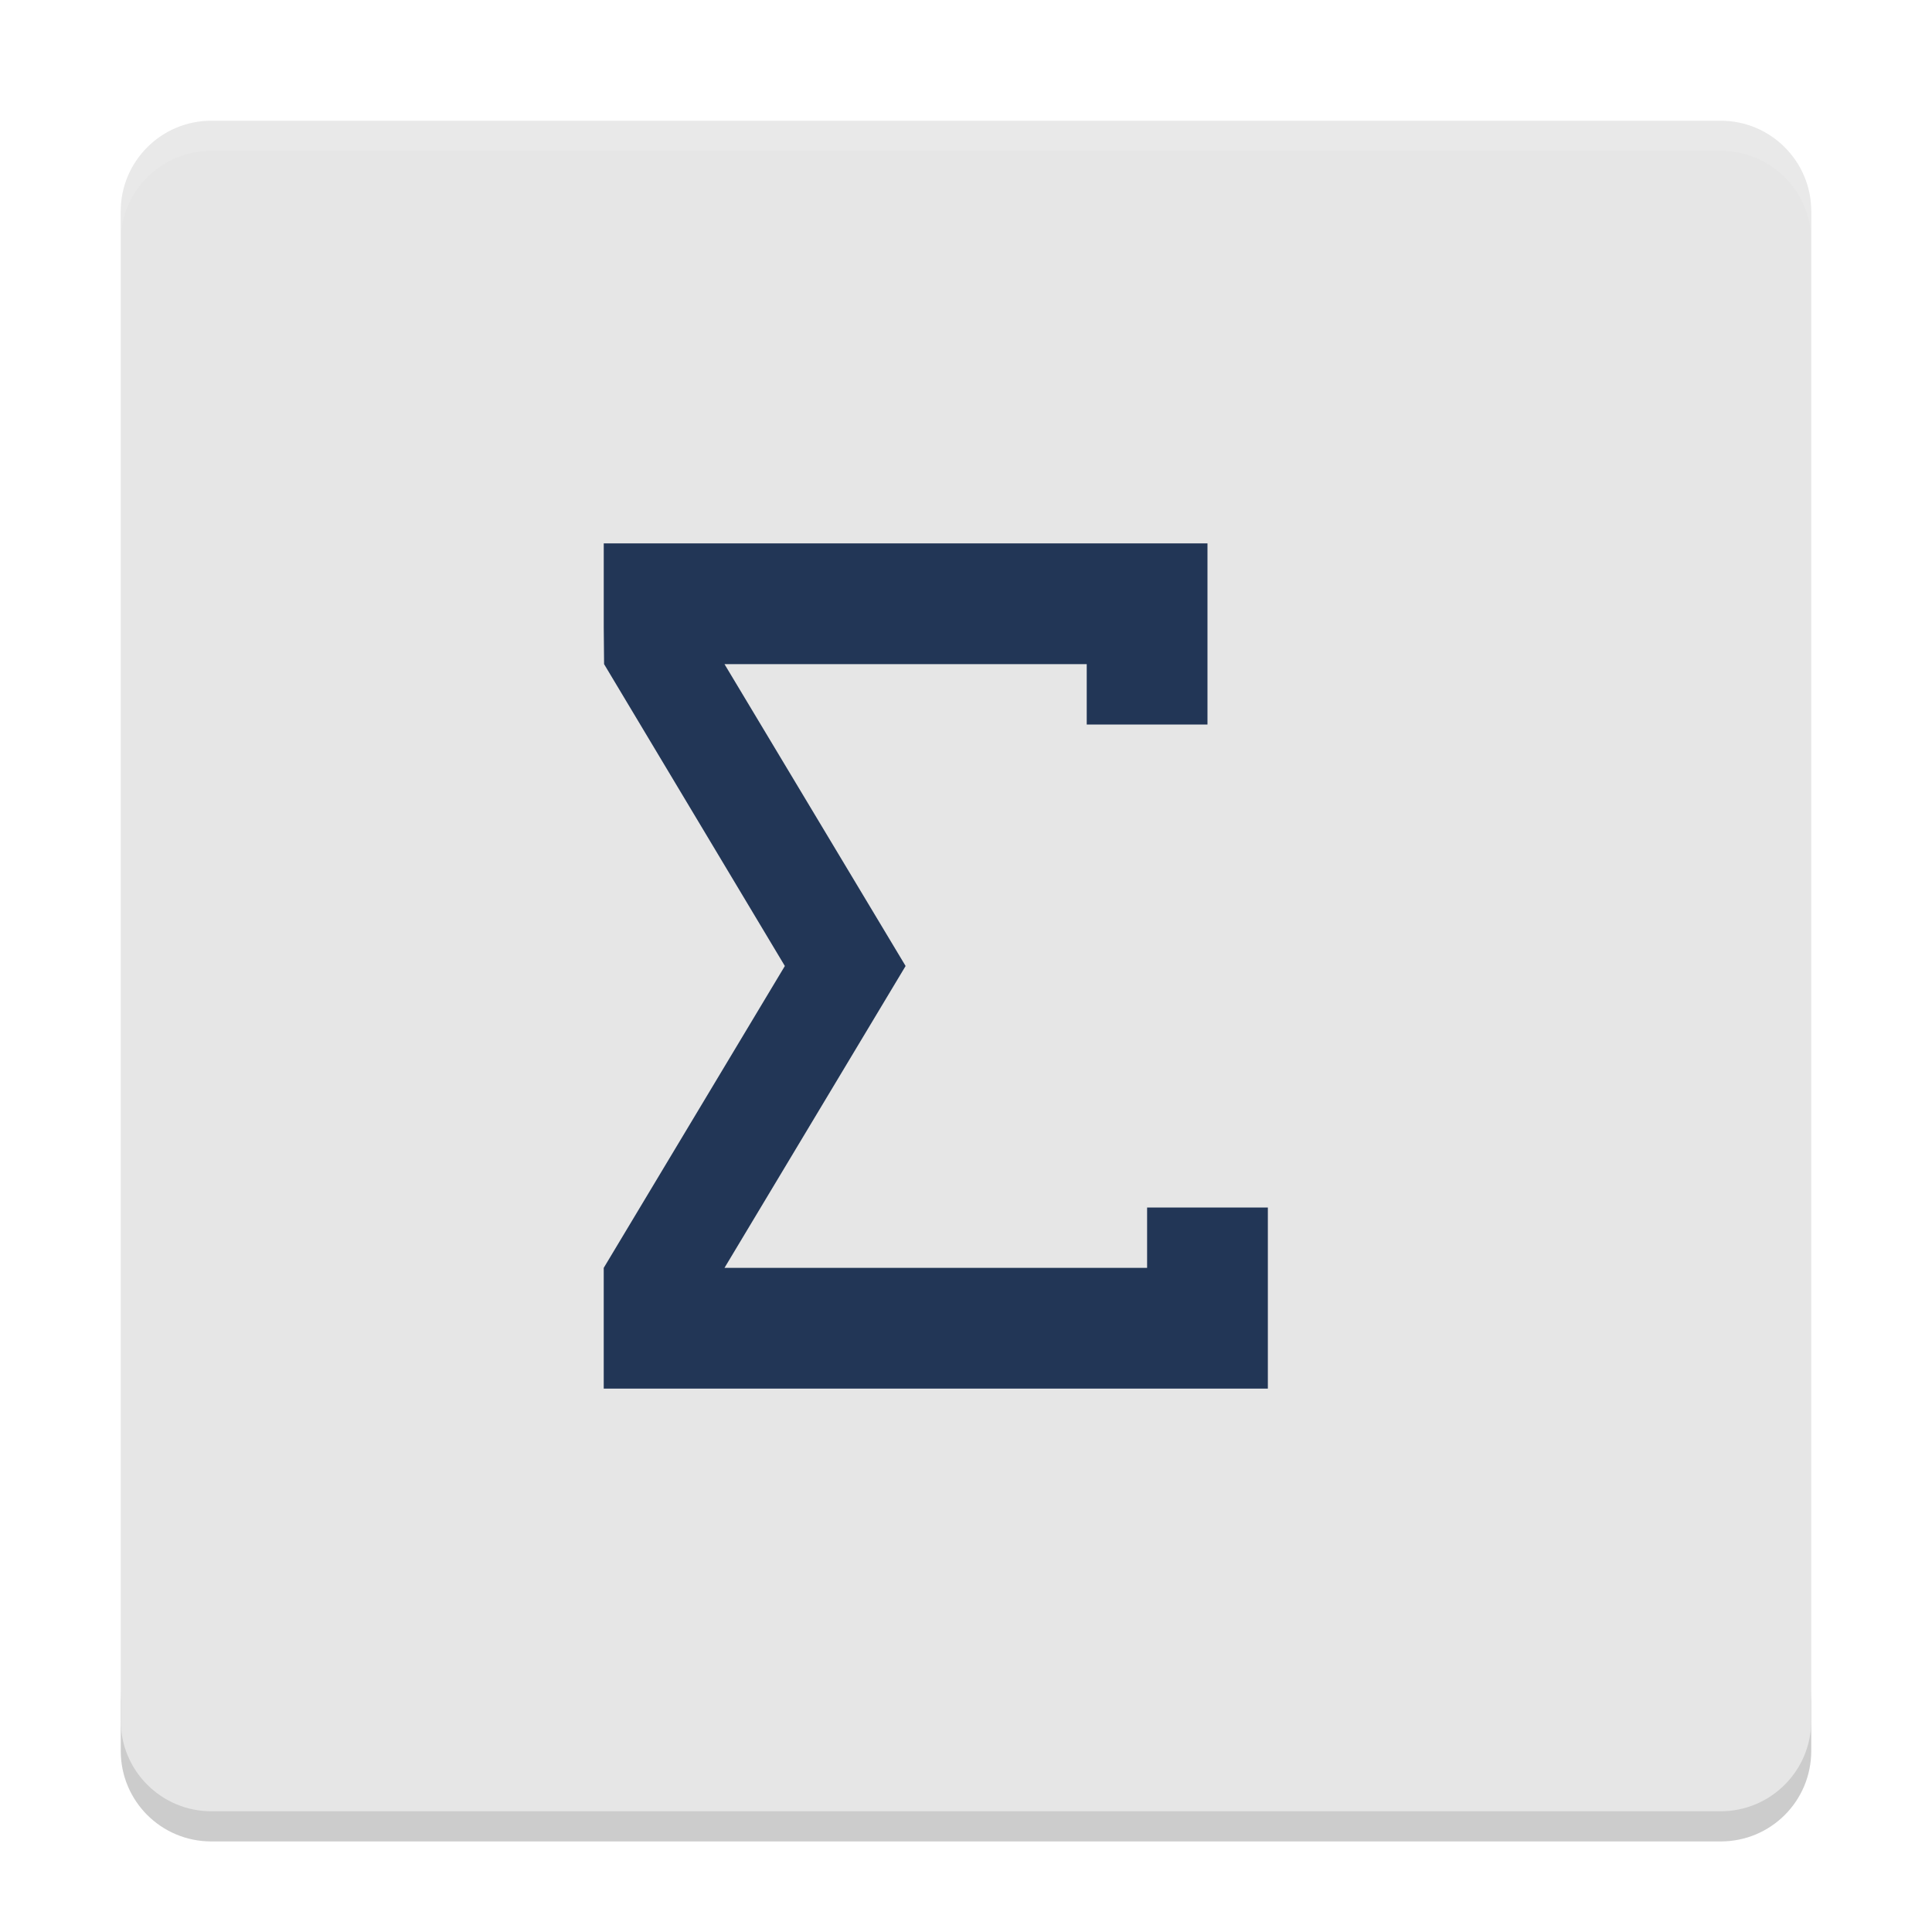
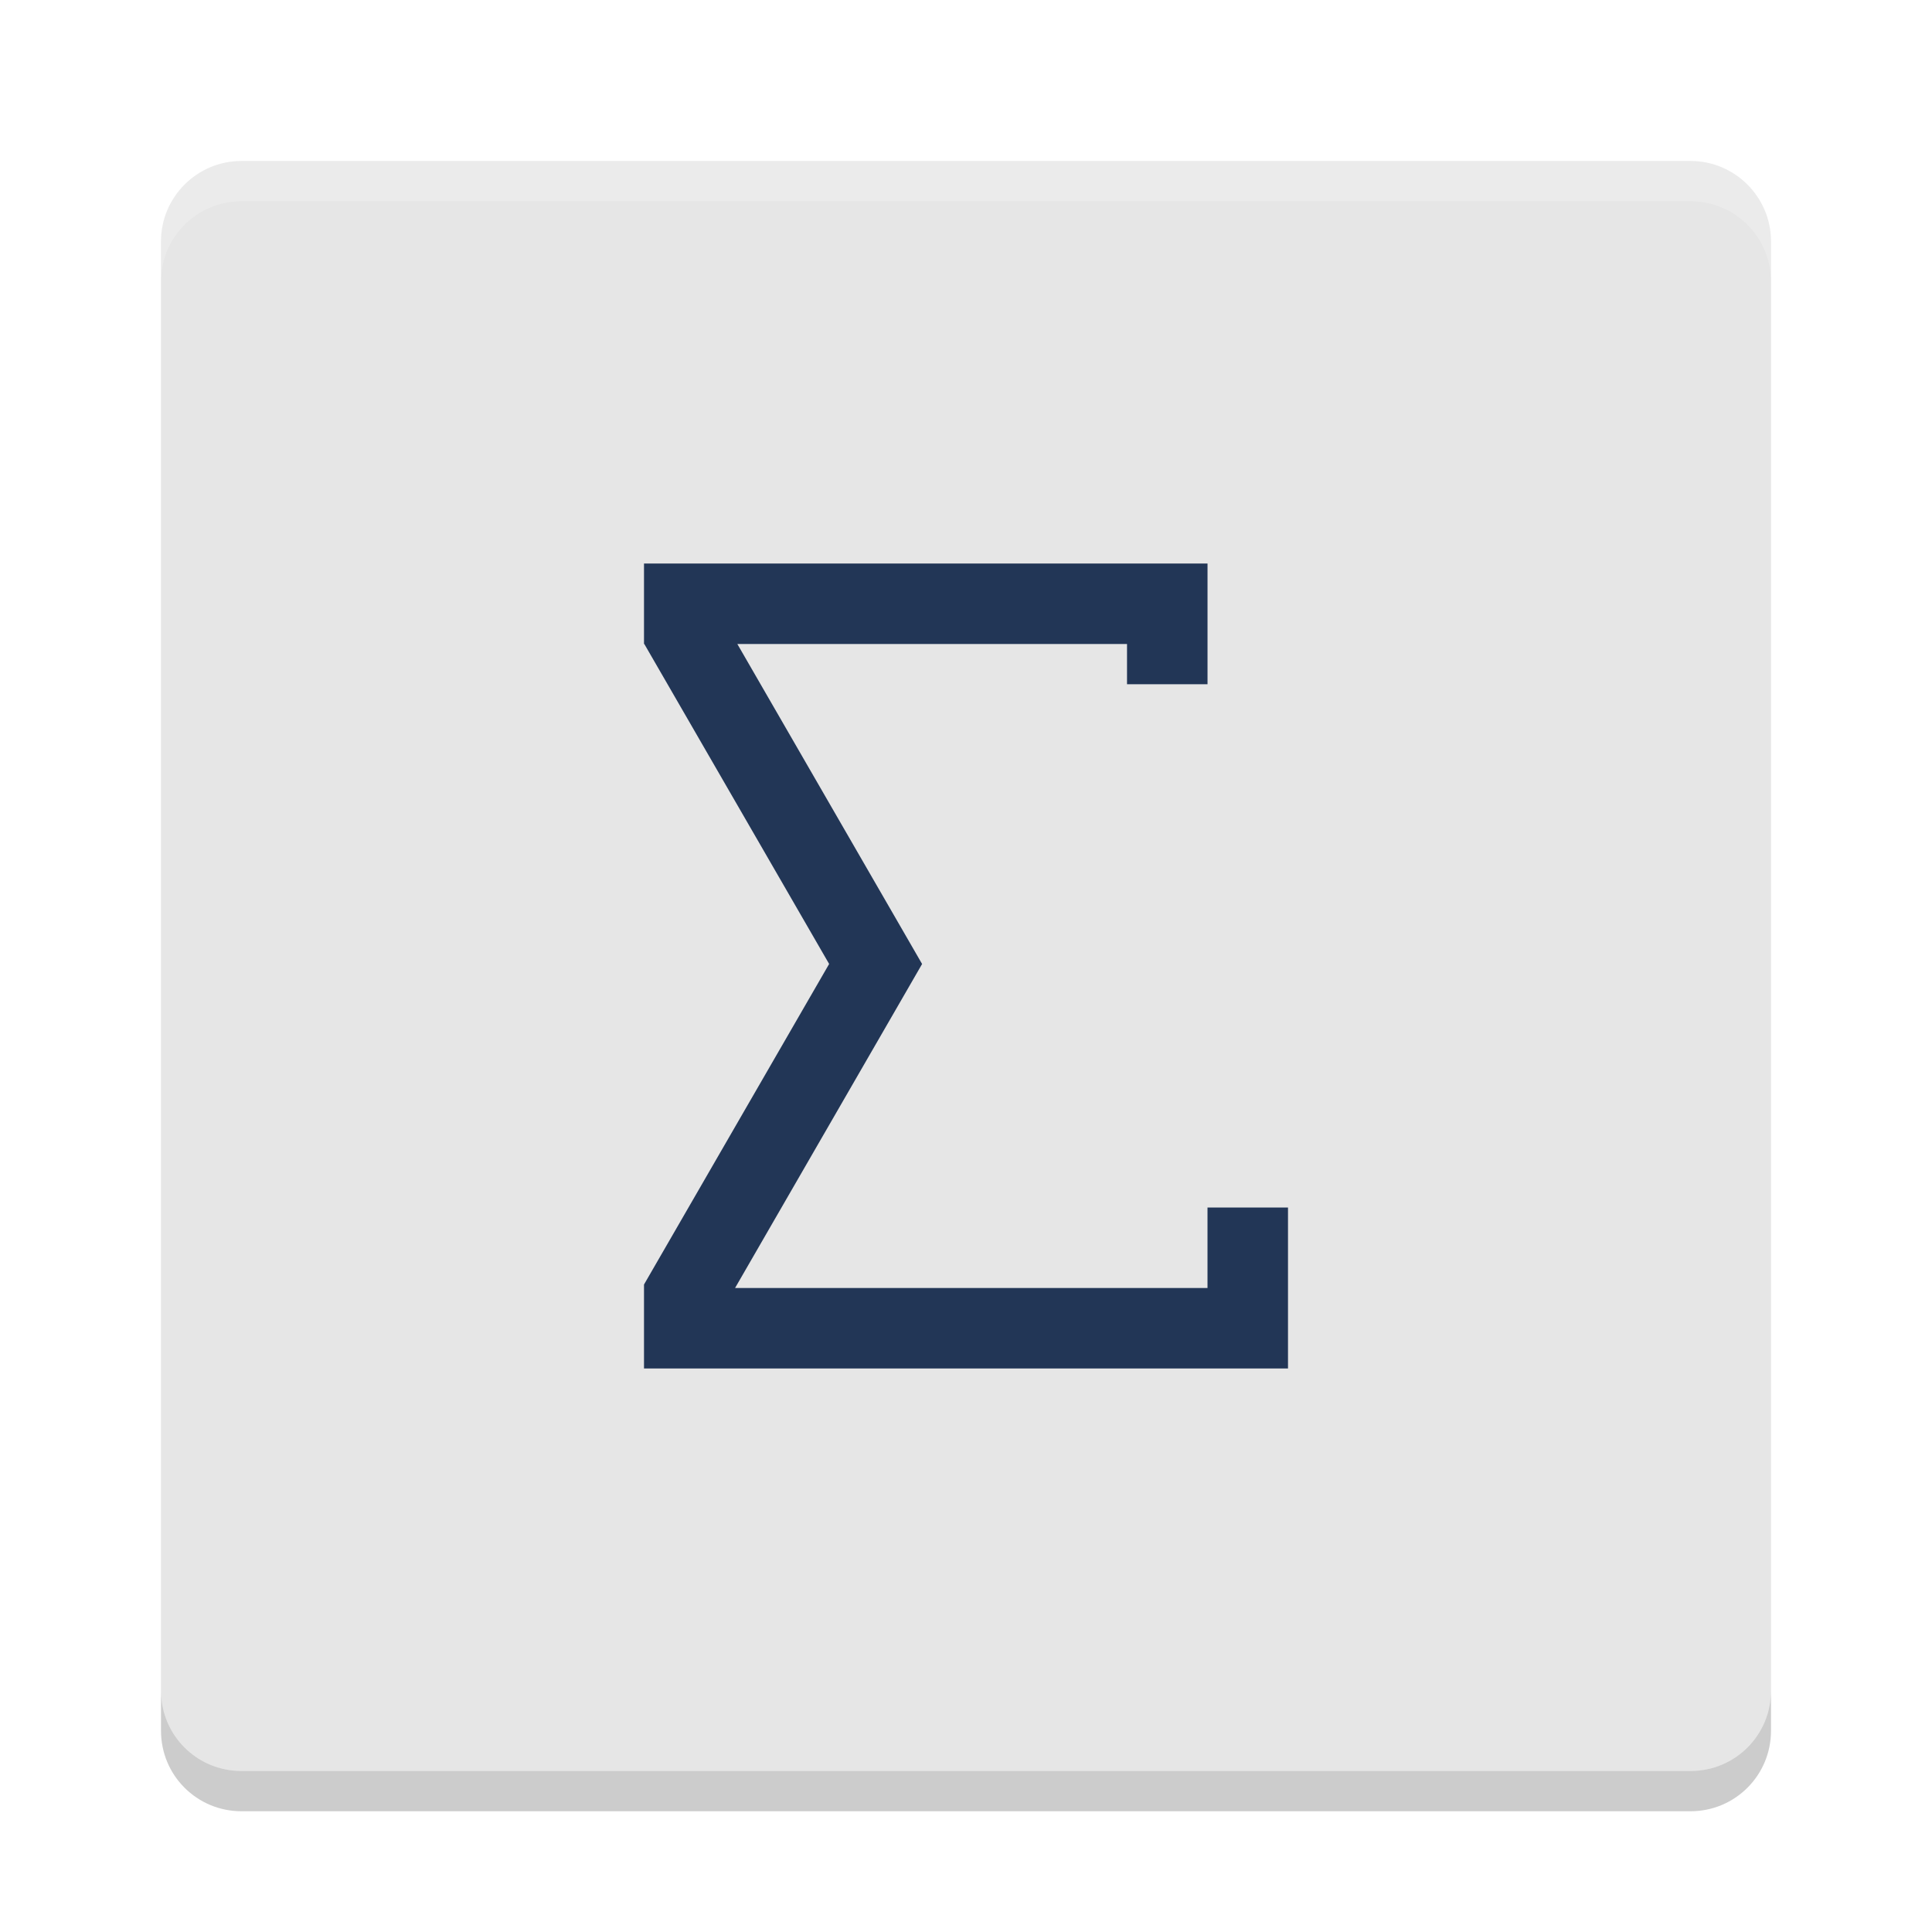
<svg xmlns="http://www.w3.org/2000/svg" xmlns:xlink="http://www.w3.org/1999/xlink" width="384pt" height="384pt" version="1.1" viewBox="0 0 384 384">
  <defs>
    <filter id="alpha" width="100%" height="100%" x="0%" y="0%" filterUnits="objectBoundingBox">
      <feColorMatrix in="SourceGraphic" type="matrix" values="0 0 0 0 1 0 0 0 0 1 0 0 0 0 1 0 0 0 1 0" />
    </filter>
    <mask id="mask0">
      <g filter="url(#alpha)">
        <rect width="384" height="384" x="0" y="0" style="fill:rgb(0%,0%,0%);fill-opacity:0.2" />
      </g>
    </mask>
    <clipPath id="clip1">
      <rect width="384" height="384" x="0" y="0" />
    </clipPath>
    <g id="surface5" clip-path="url(#clip1)">
-       <path style="fill:rgb(0%,0%,0%)" d="M 24 336 L 24 348 C 24 357.973 32.027 366 42 366 L 342 366 C 351.973 366 360 357.973 360 348 L 360 336 C 360 345.973 351.973 354 342 354 L 42 354 C 32.027 354 24 345.973 24 336 Z M 24 336" />
+       <path style="fill:rgb(100%,100%,100%)" d="M 48 32 C 39.137 32 32 39.137 32 48 L 32 56 C 32 47.137 39.137 40 48 40 L 336 40 C 344.863 40 352 47.137 352 56 L 352 48 C 352 39.137 344.863 32 336 32 Z M 48 32" />
    </g>
    <mask id="mask1">
      <g filter="url(#alpha)">
-         <rect width="384" height="384" x="0" y="0" style="fill:rgb(0%,0%,0%);fill-opacity:0.102" />
+         <rect width="384" height="384" x="0" y="0" style="fill:rgb(0%,0%,0%);fill-opacity:0.2" />
      </g>
    </mask>
    <clipPath id="clip2">
      <rect width="384" height="384" x="0" y="0" />
    </clipPath>
    <g id="surface8" clip-path="url(#clip2)">
-       <path style="fill:rgb(100%,100%,100%)" d="M 42 24 C 32.027 24 24 32.027 24 42 L 24 48 C 24 38.027 32.027 30 42 30 L 342 30 C 351.973 30 360 38.027 360 48 L 360 42 C 360 32.027 351.973 24 342 24 Z M 42 24" />
+       <path style="fill:rgb(0%,0%,0%)" d="M 48 360 C 39.137 360 32 352.863 32 344 L 32 336 C 32 344.863 39.137 352 48 352 L 336 352 C 344.863 352 352 344.863 352 336 L 352 344 C 352 352.863 344.863 360 336 360 Z M 48 360" />
    </g>
  </defs>
  <g>
+     <path style="fill:rgb(90.196%,90.196%,90.196%)" d="M 352 336 L 352 48 C 352 39.164 344.836 32 336 32 L 48 32 C 39.164 32 32 39.164 32 48 L 32 336 C 32 344.836 39.164 352 48 352 L 336 352 C 344.836 352 352 344.836 352 336 Z M 352 336" />
    <use mask="url(#mask0)" xlink:href="#surface5" />
-     <path style="fill:rgb(90.196%,90.196%,90.196%)" d="M 360 342 L 360 42 C 360 32.059 351.941 24 342 24 L 42 24 C 32.059 24 24 32.059 24 42 L 24 342 C 24 351.941 32.059 360 42 360 L 342 360 C 351.941 360 360 351.941 360 342 Z M 360 342" />
-     <path style="fill:rgb(13.333%,21.176%,33.725%)" d="M 120 108 L 120 124.801 L 120.066 132 L 155.996 192 L 119.996 252 L 119.996 276 L 251.996 276 L 251.996 240 L 227.996 240 L 227.996 252 L 143.996 252 L 179.996 192 L 143.996 132 L 215.996 132 L 215.996 144 L 239.996 144 L 239.996 108 Z M 120 108" />
    <use mask="url(#mask1)" xlink:href="#surface8" />
+     <path style="fill:rgb(13.333%,21.176%,33.725%)" d="M 128 112 L 128 128 L 128.062 128 L 164.797 191.594 L 128 255.312 L 128 272 L 256 272 L 256 240 L 240 240 L 240 256 L 146.098 256 L 178.426 200 L 183.27 191.609 L 183.27 191.594 L 178.426 183.203 L 146.551 128 L 224.004 128 L 224.004 136 L 240.004 136 L 240.004 112 Z M 128 112" />
  </g>
</svg>
